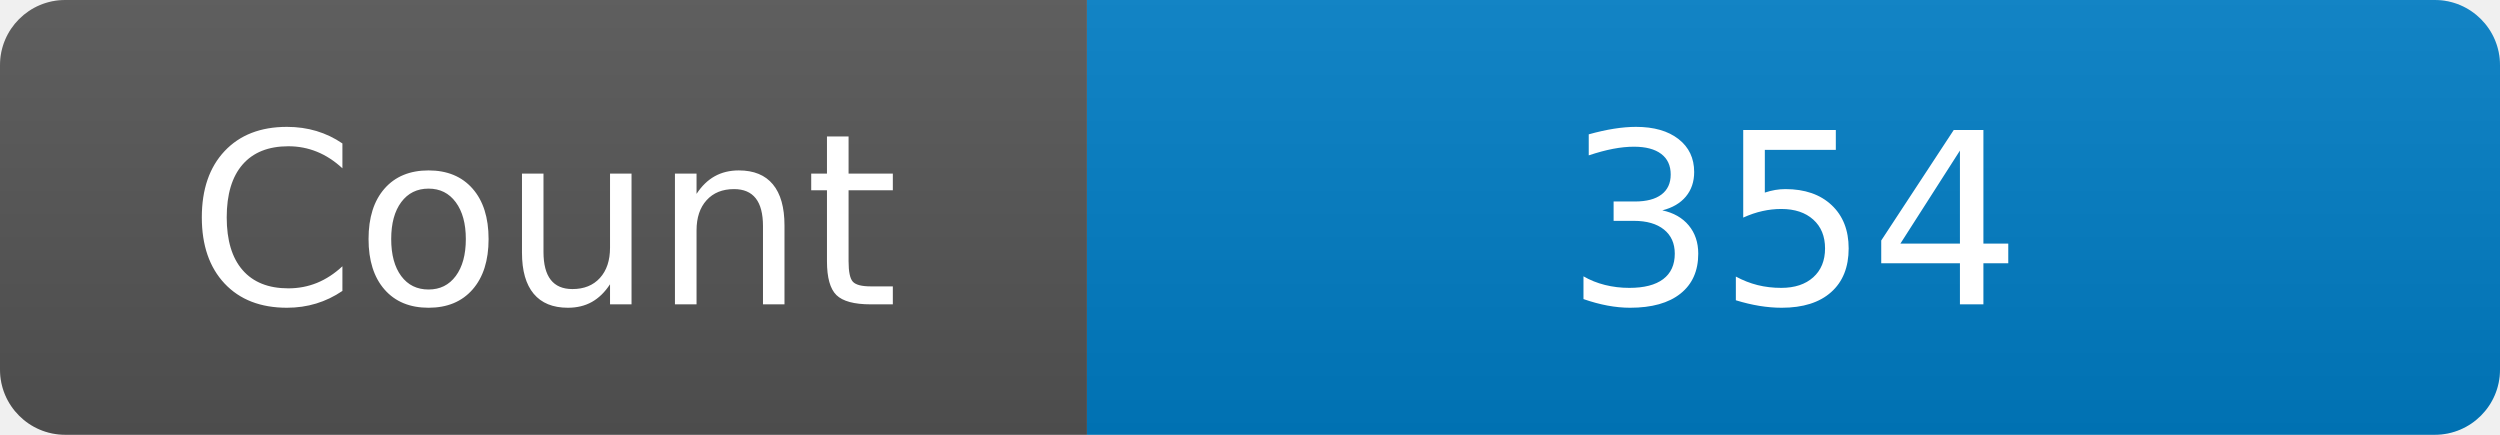
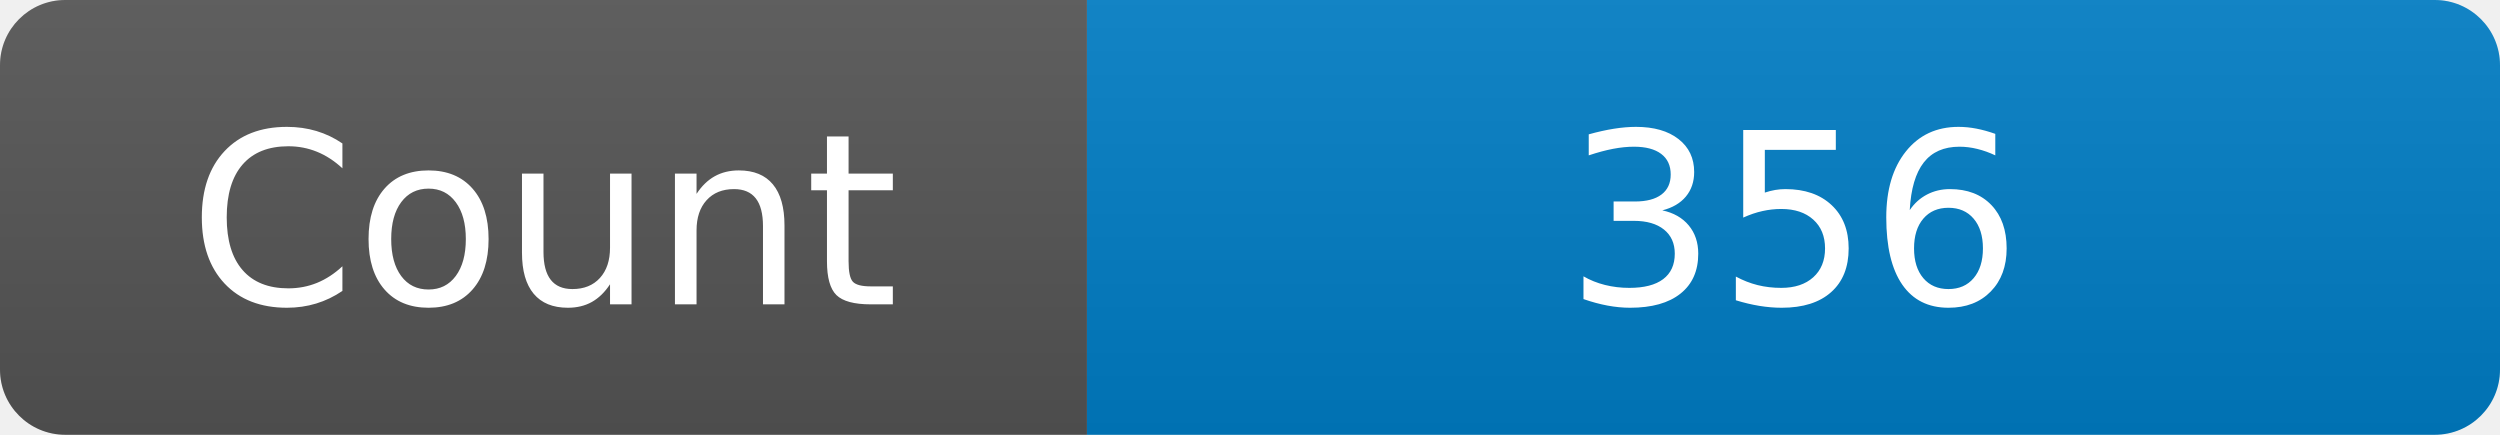
<svg xmlns="http://www.w3.org/2000/svg" width="115" height="20" role="img" aria-label="Maintained?: yes">
  <linearGradient id="s" x2="0" y2="100%">
    <stop offset="0" stop-color="#bbb" stop-opacity=".1" />
    <stop offset="1" stop-opacity=".1" />
  </linearGradient>
  <clipPath id="r">
    <rect width="115" height="20" rx="3" fill="#fff" />
  </clipPath>
  <g clip-path="url(#r)">
    <rect width="50" height="20" fill="#555" />
    <rect x="50" width="160" height="20" fill="#007ec6" />
    <rect width="115" height="20" fill="url(#s)" />
  </g>
  <g fill="#fff" text-anchor="middle" font-family="Verdana,Geneva,DejaVu Sans,sans-serif" font-size="110">
    <text x="250" y="140" transform="scale(.1)" fill="#fff">Count</text>
-     <text x="825" y="140" transform="scale(.1)" fill="#fff">354</text>
+     <text x="825" y="140" transform="scale(.1)" fill="#fff">356</text>
  </g>
</svg>
